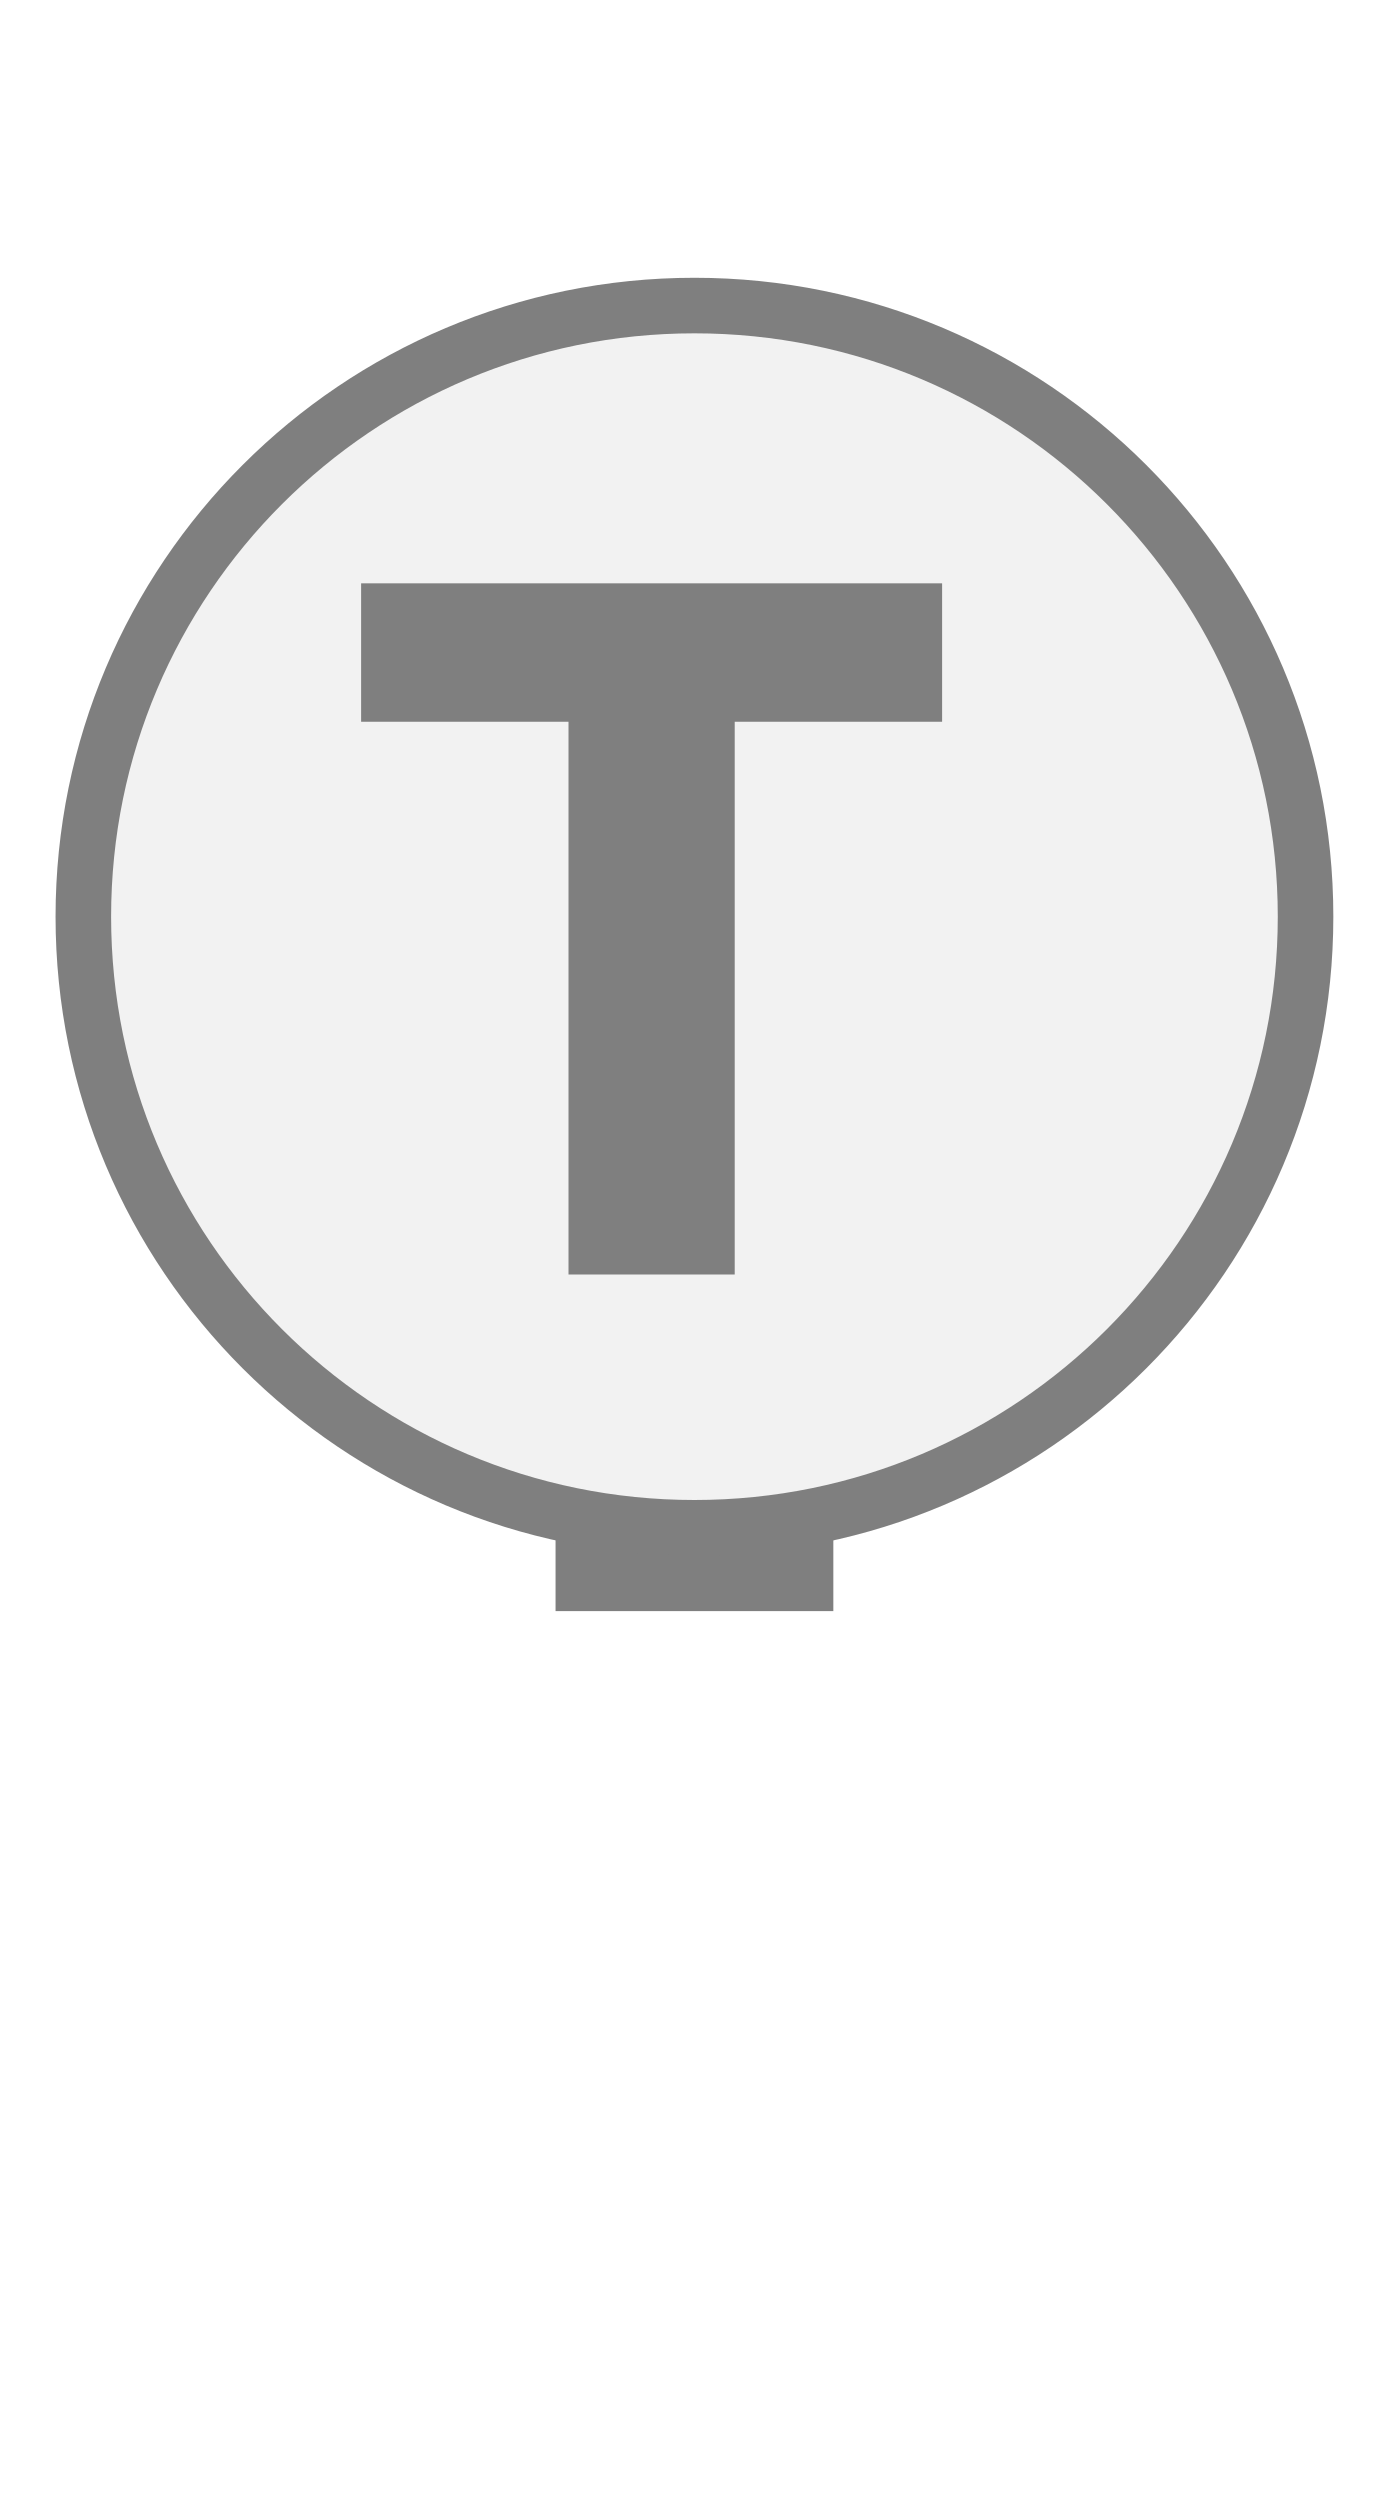
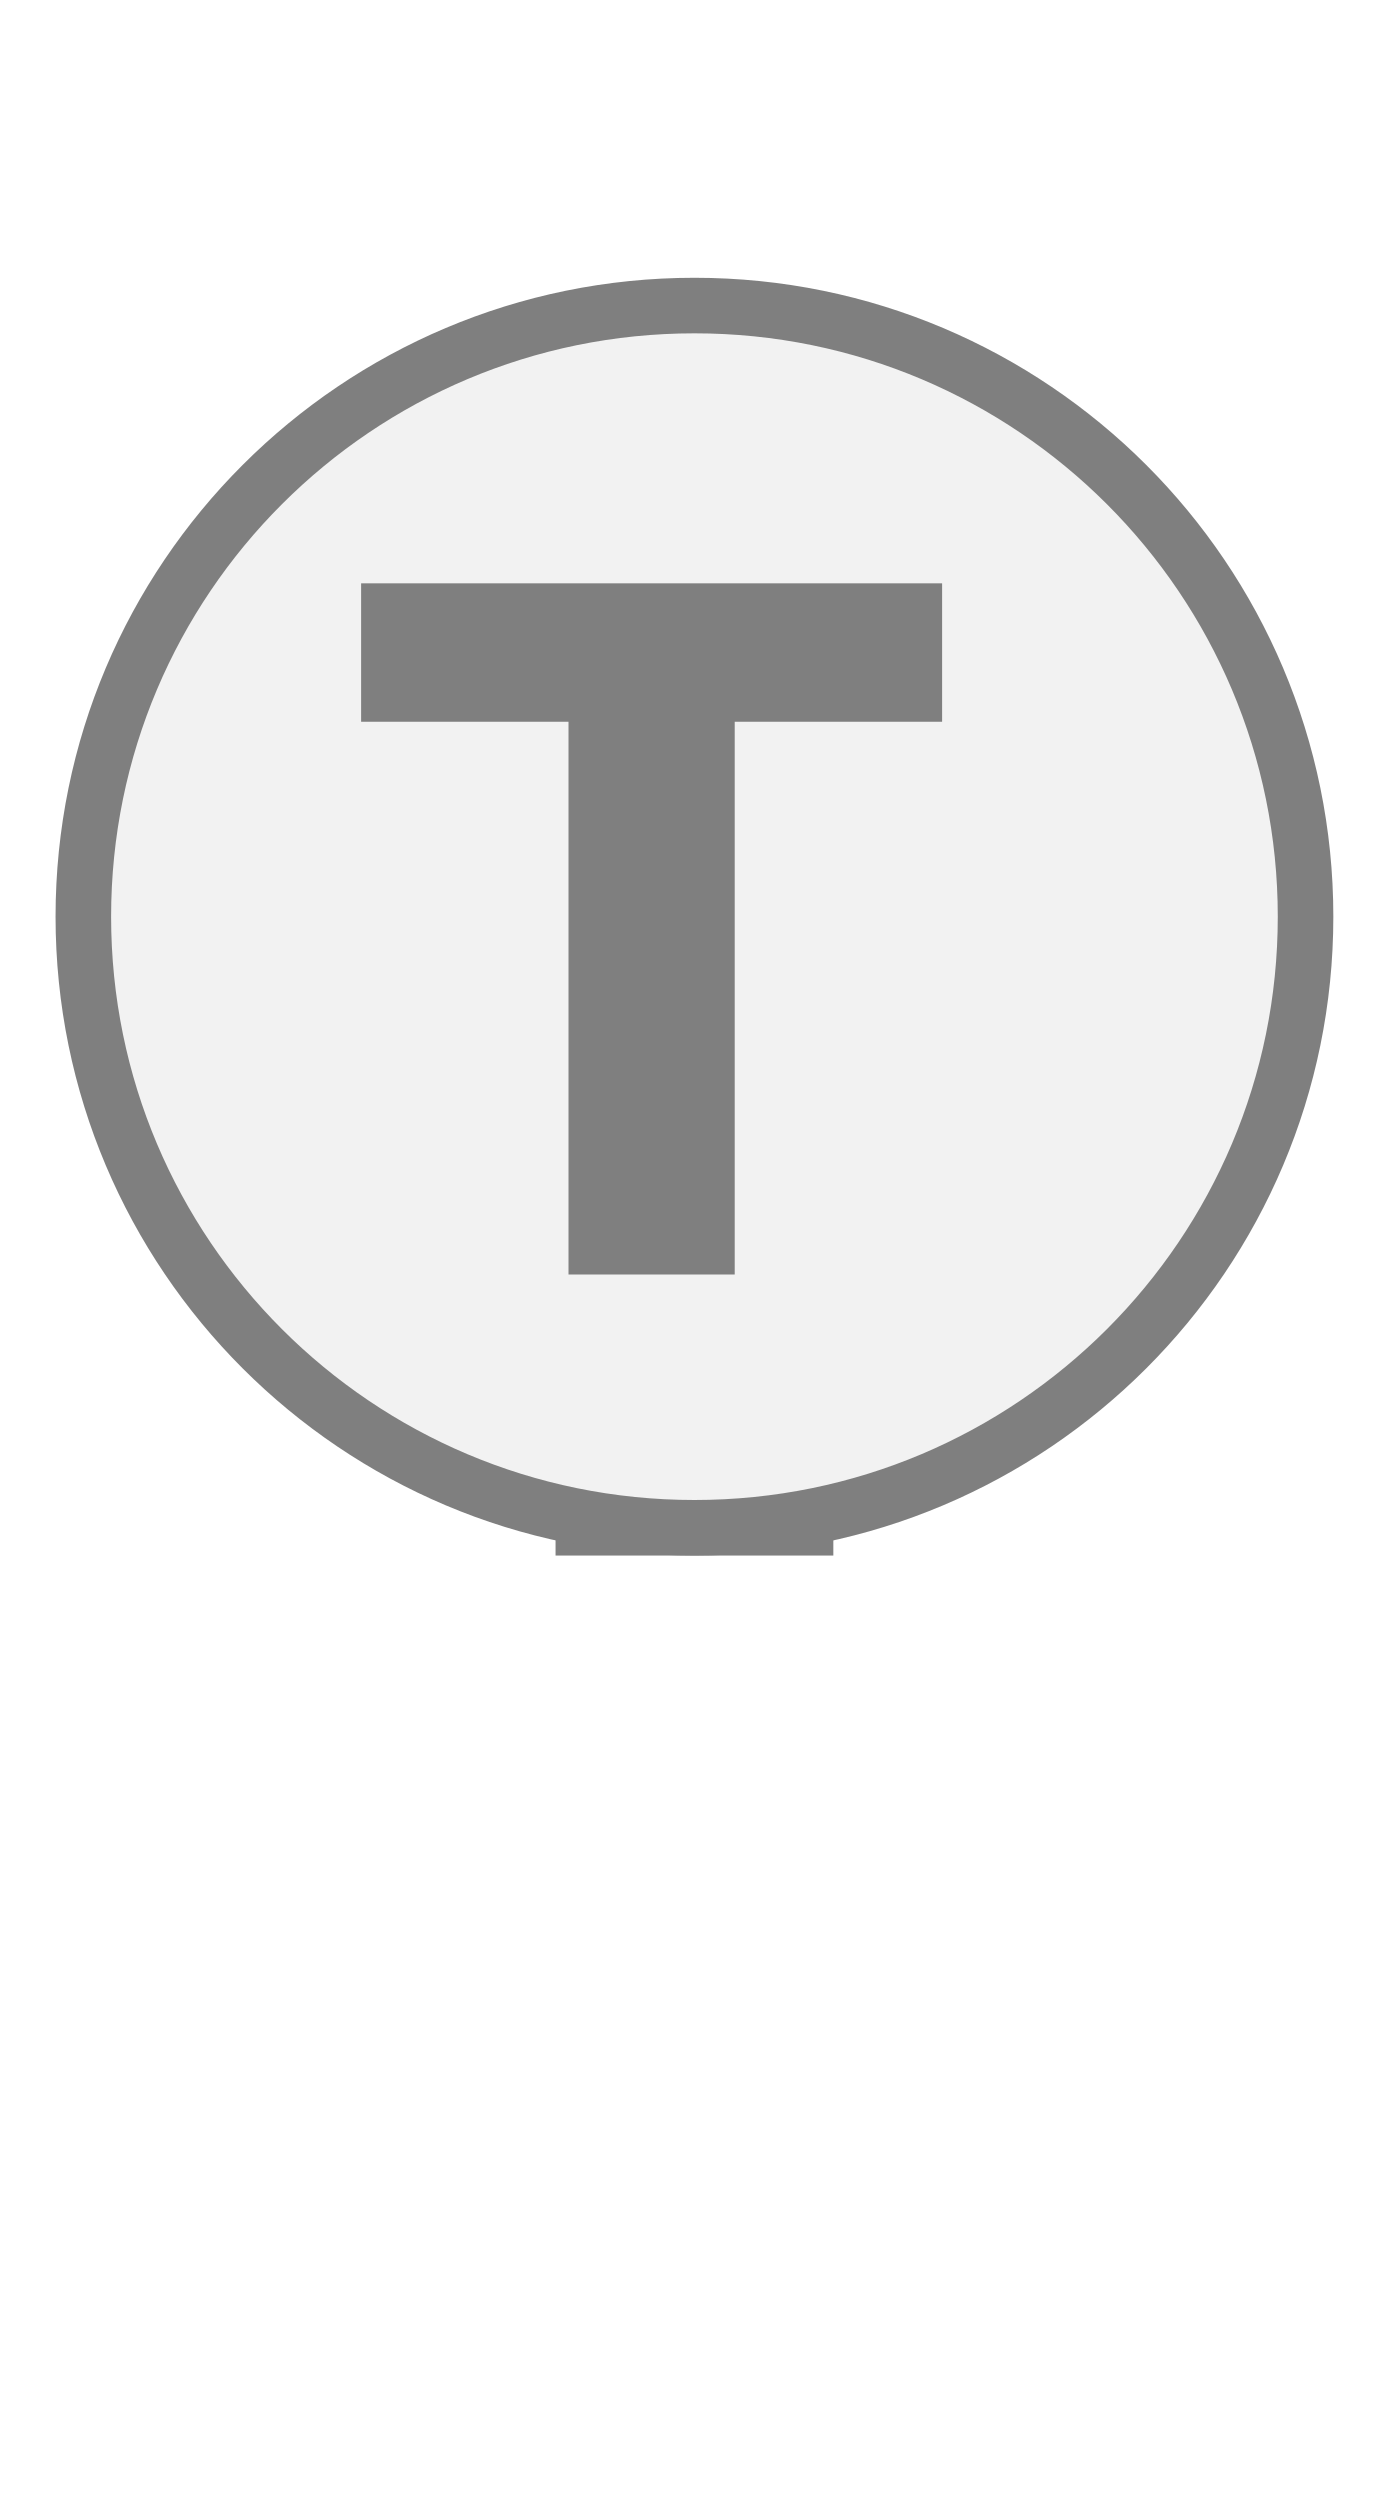
<svg xmlns="http://www.w3.org/2000/svg" width="25px" height="45px" viewBox="0 0 25 45">
-   <rect x="10" y="27.5" width="5" height="1.5" fill="#7f7f7f" />
+   <rect x="10" y="27.5" width="5" height="0.5" fill="#7f7f7f" />
  <circle cx="12.5" cy="16.5" r="11" fill="#f2f2f2" stroke="#7f7f7f" stroke-width="1" />
  <path d="M829 0V1194H381V1493H1636V1194H1188V0H829Z" fill="#7f7f7f" transform="translate(6.5,10.5) scale(0.008333,-0.008333) translate(-381,-1493)" />
</svg>
